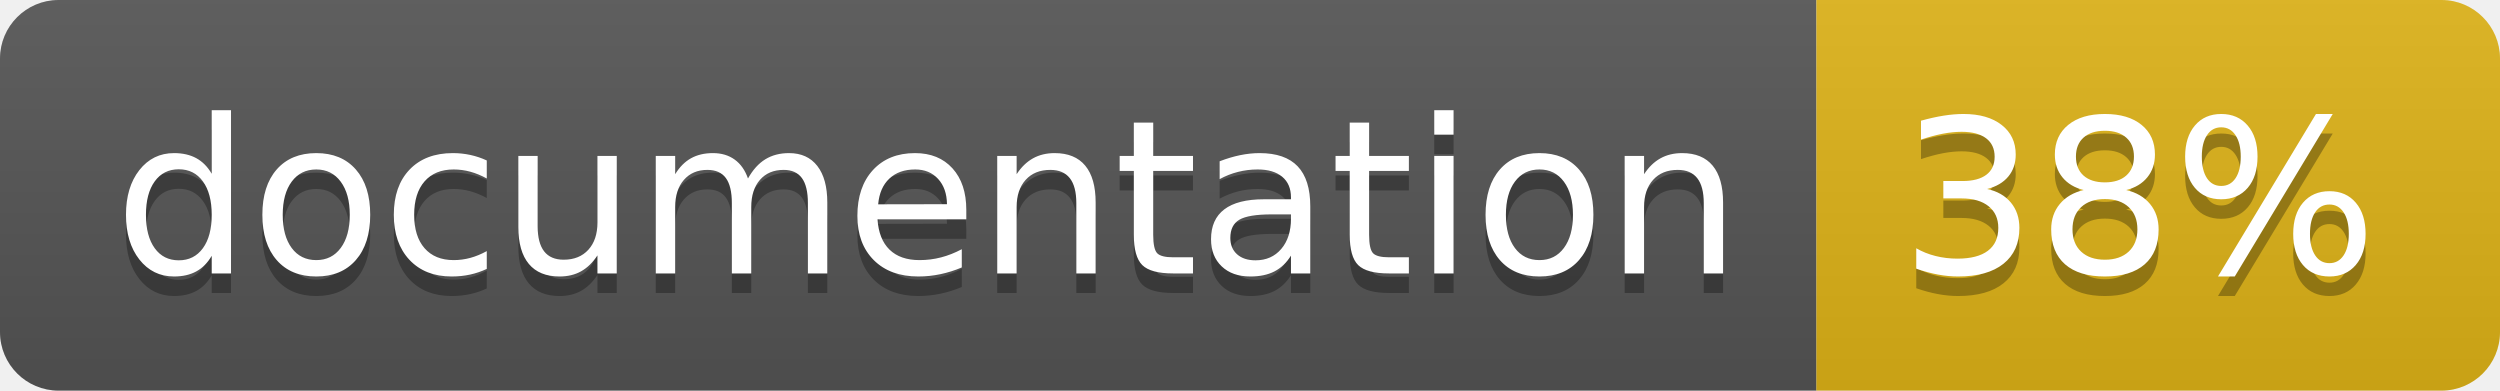
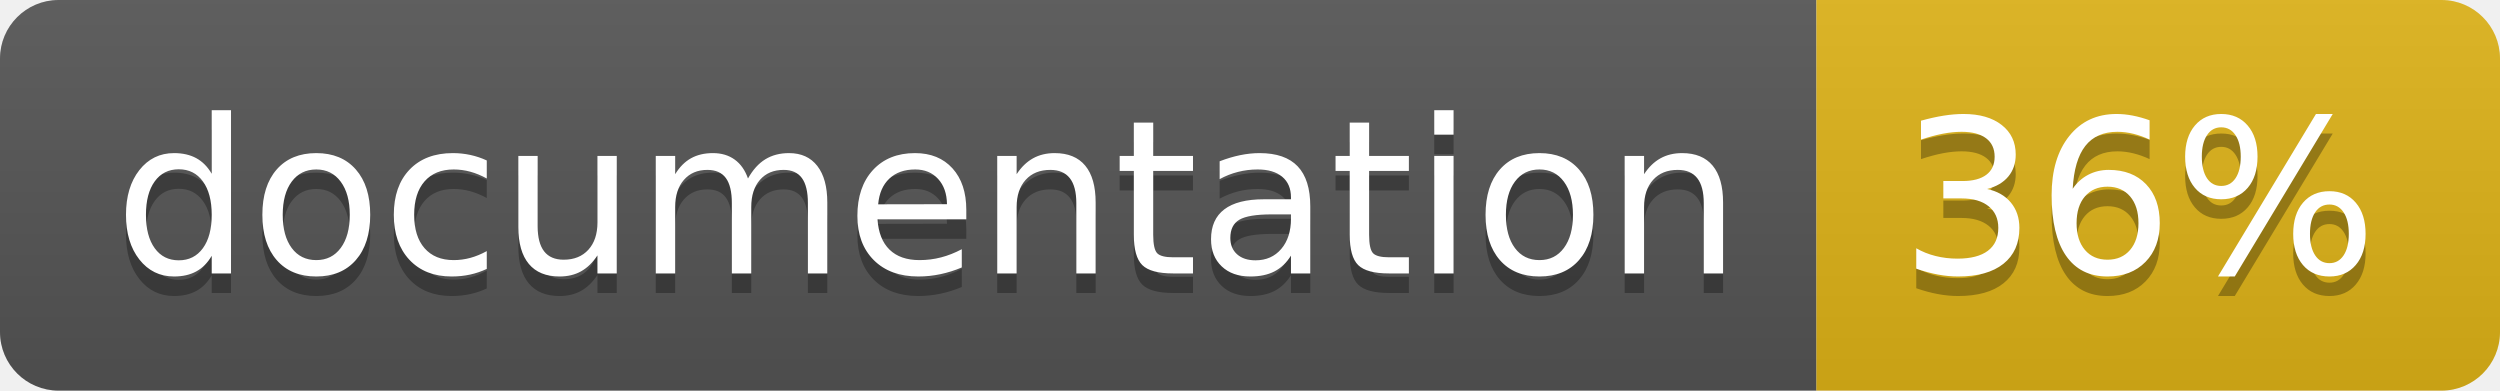
<svg xmlns="http://www.w3.org/2000/svg" width="128" height="20">
  <linearGradient id="b" x2="0" y2="100%">
    <stop offset="0" stop-color="#bbb" stop-opacity=".1" />
    <stop offset="1" stop-opacity=".1" />
  </linearGradient>
  <clipPath id="a">
    <rect width="128" height="20" rx="3" fill="#fff" />
  </clipPath>
  <g clip-path="url(#a)">
    <path fill="#555" d="M0 0h93v20H0z" />
    <path fill="#dfb317" d="M93 0h35v20H93z" />
    <path fill="url(#b)" d="M0 0h128v20H0z" />
  </g>
  <g fill="#fff" text-anchor="middle" font-family="DejaVu Sans,Verdana,Geneva,sans-serif" font-size="110">
    <text x="475" y="150" fill="#010101" fill-opacity=".3" transform="scale(.1)" textLength="830">
      documentation
    </text>
    <text x="475" y="140" transform="scale(.1)" textLength="830">
      documentation
    </text>
    <text x="1095" y="150" fill="#010101" fill-opacity=".3" transform="scale(.1)" textLength="250">
-       38%
+       36%
    </text>
    <text x="1095" y="140" transform="scale(.1)" textLength="250">
-       38%
+       36%
    </text>
  </g>
</svg>
